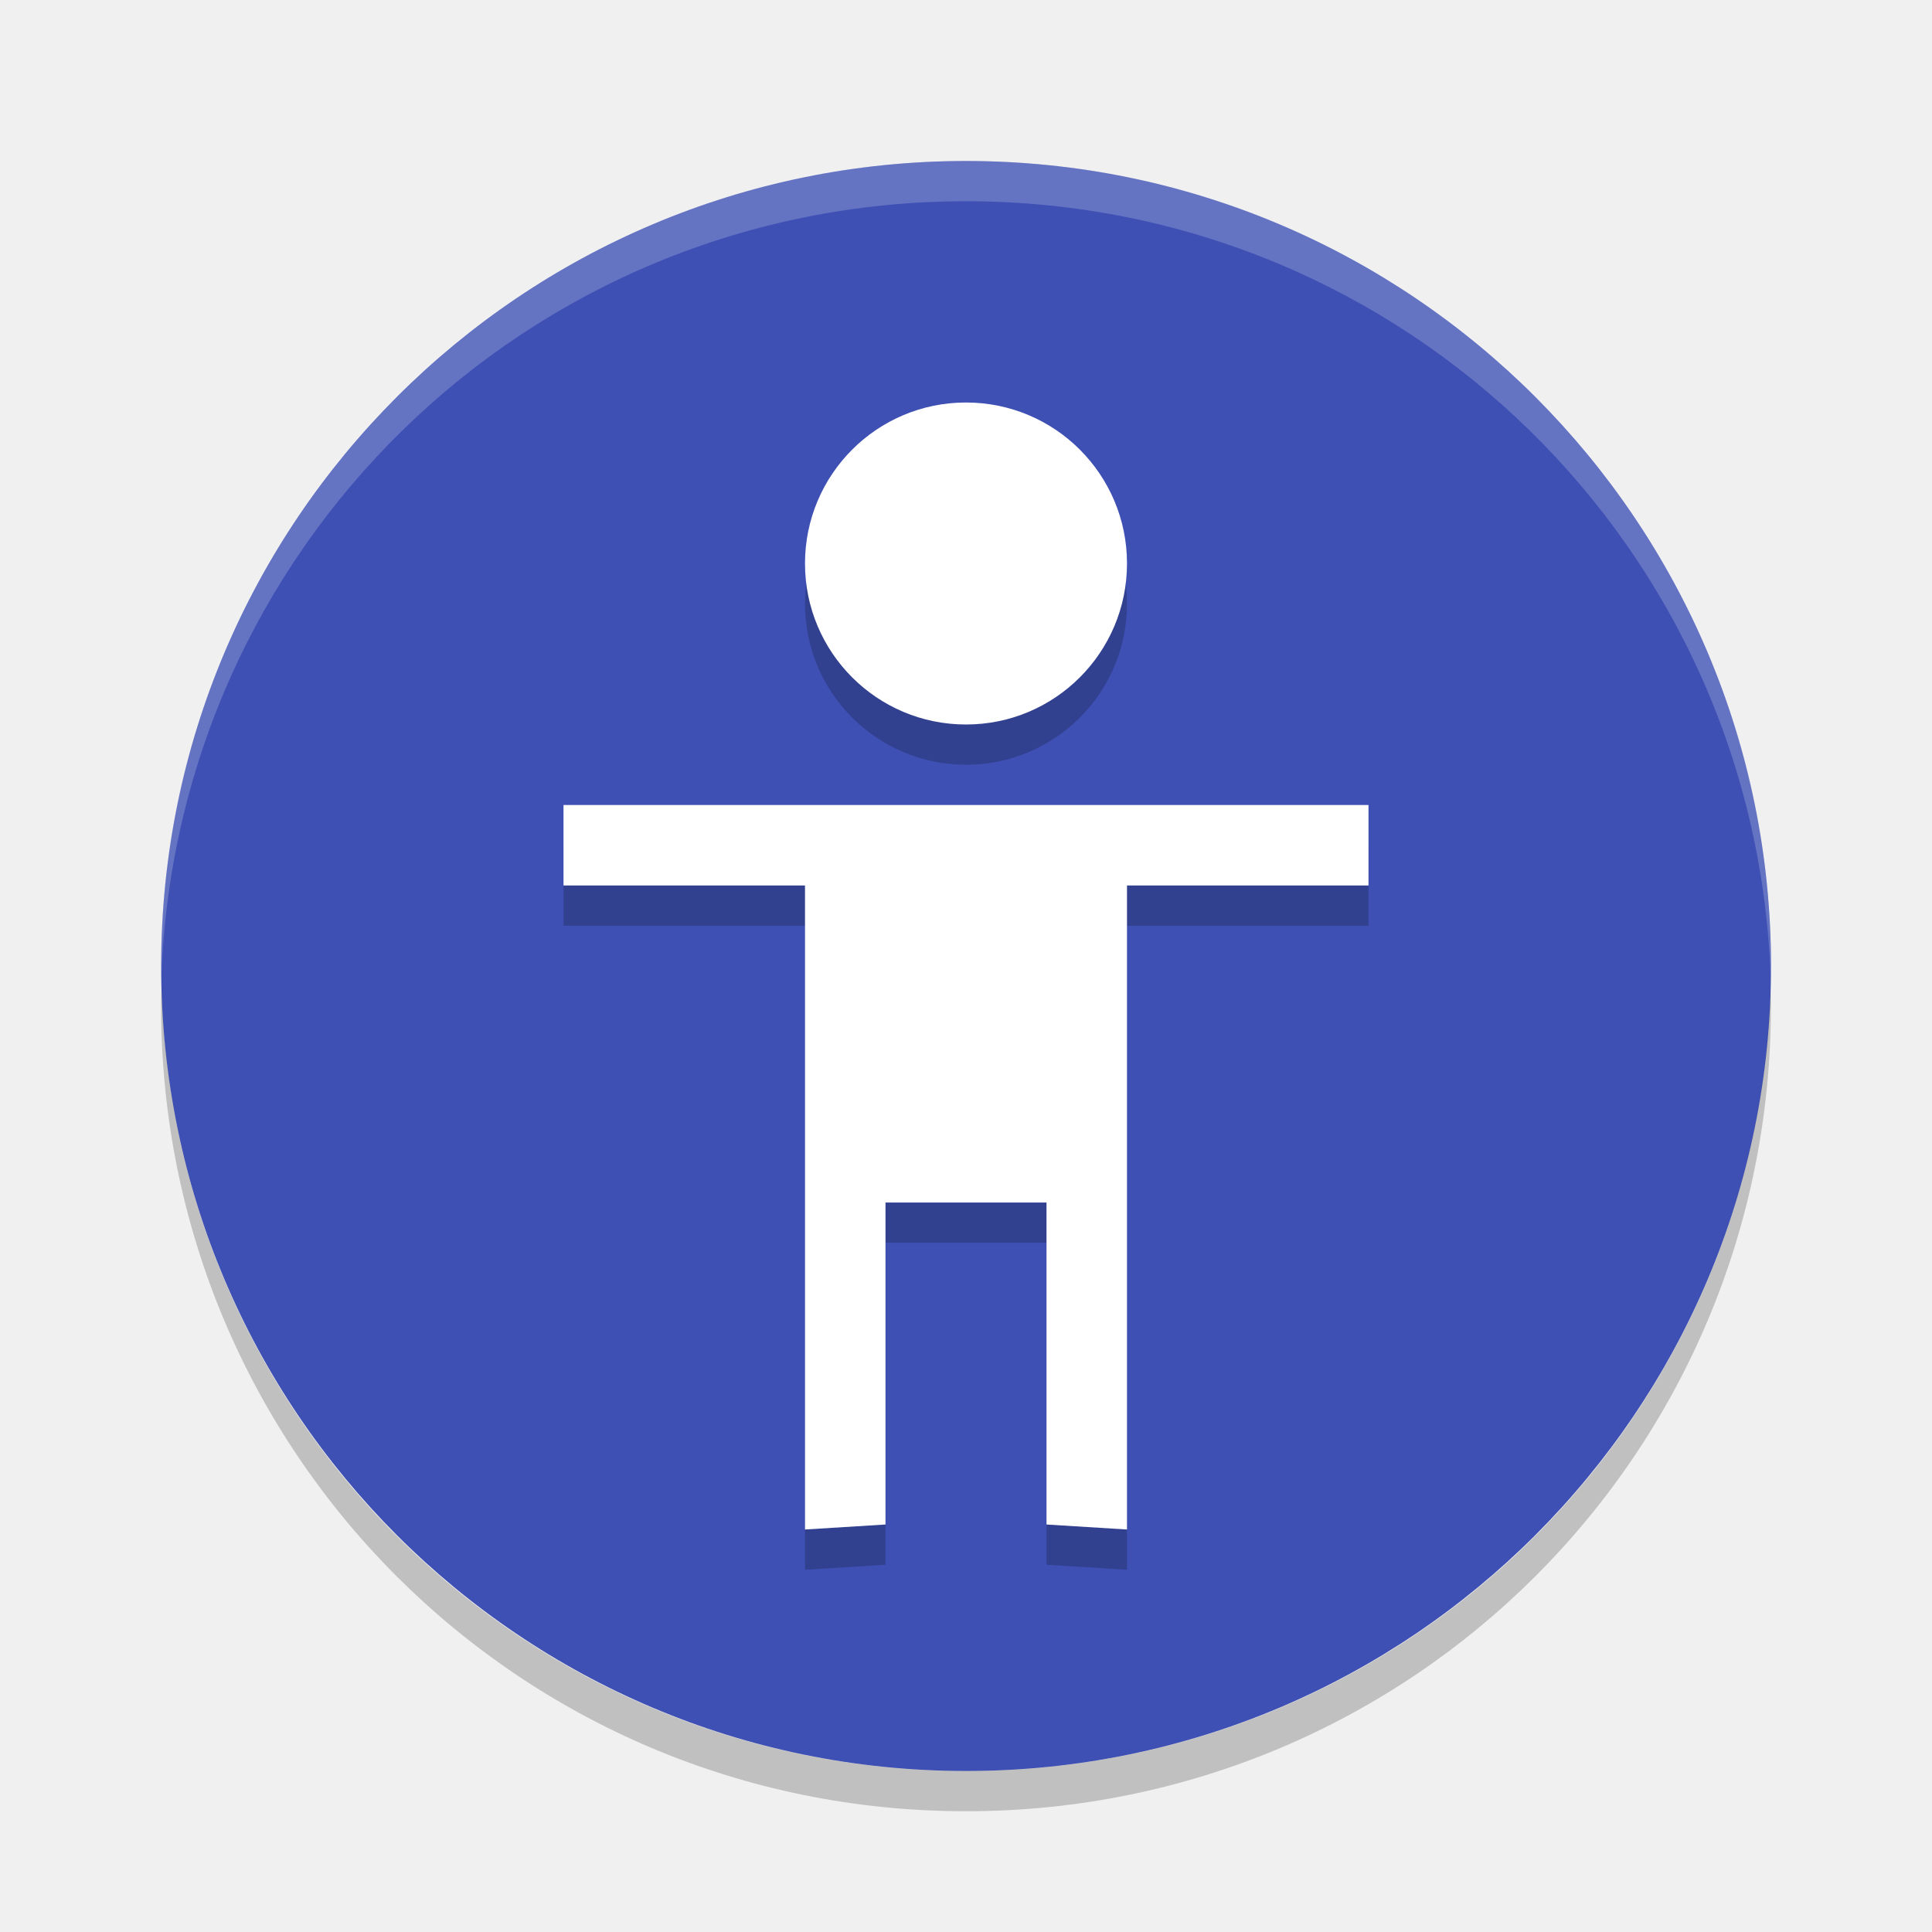
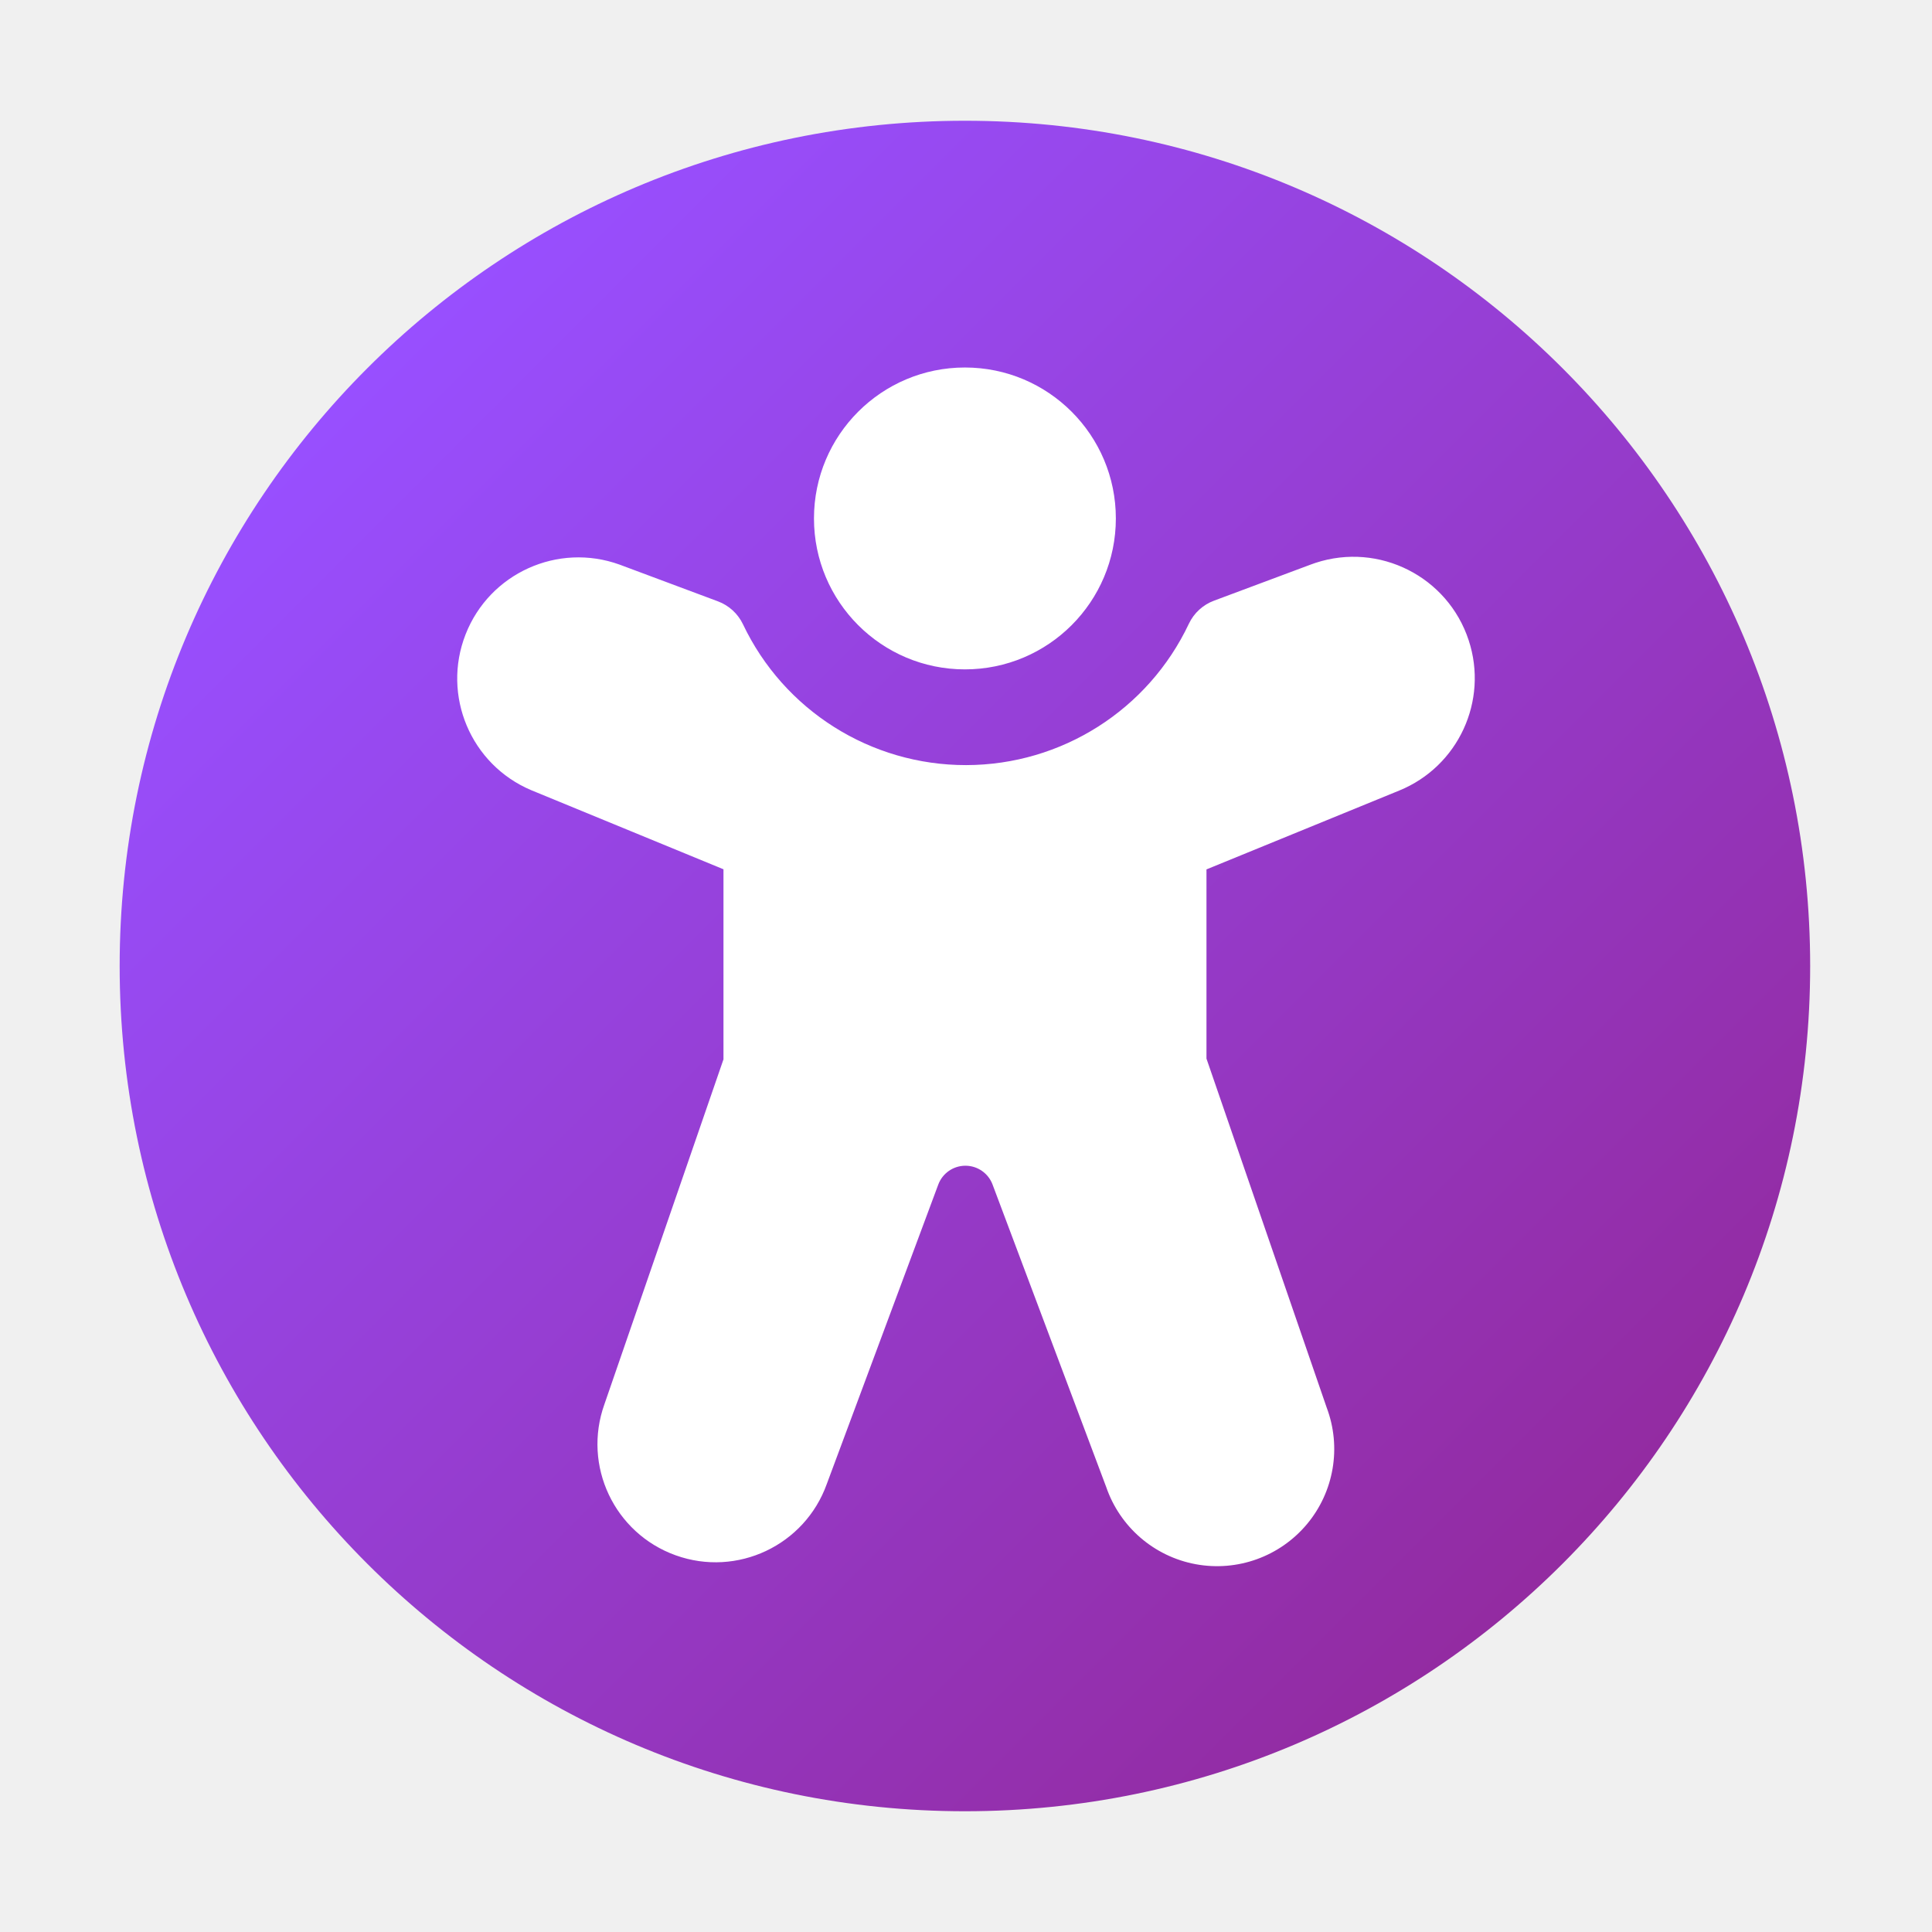
- <svg xmlns="http://www.w3.org/2000/svg" width="24" height="24" version="1">
-   <g transform="translate(1 1)">
-     <rect fill="#3e50b4" width="20" height="19.998" x="-21" y="-21" rx="10" ry="9.999" transform="matrix(0,-1,-1,0,0,0)" />
-     <path fill="#fff" opacity=".2" d="m11 1c-5.54 0-9.999 4.46-9.999 10 0 0.084-0.002 0.167 0 0.25 0.132-5.423 4.544-9.75 9.999-9.75s9.867 4.327 9.999 9.75c0.002-0.084 0-0.166 0-0.25 0-5.54-4.459-10-9.999-10z" />
-     <path opacity=".2" d="m1.007 11.25c-0.002 0.084-0.006 0.166-0.006 0.25 0 5.54 4.46 10 9.999 10s9.999-4.46 9.999-10c0-0.084-0.004-0.167-0.006-0.25-0.132 5.423-4.537 9.75-9.993 9.75-5.455 0-9.861-4.327-9.993-9.75z" />
-     <path opacity=".2" d="m11 4.5c-1.105 0-2 0.895-2 2s0.895 2 2 2 2-0.895 2-2-0.895-2-2-2zm-5 5v1h3v8l1-0.062v-4h2v4l1 0.062v-8h3v-1h-7z" />
-     <path fill="#fff" d="m11 4c-1.105 0-2 0.895-2 2s0.895 2 2 2c1.105 0 2-0.895 2-2s-0.895-2-2-2zm-5 5v1h3v8l1-0.062v-4h2v4l1 0.062v-8h3v-1h-7z" />
-   </g>
+ <svg xmlns="http://www.w3.org/2000/svg" id="Camada_1" data-name="Camada 1" viewBox="0 0 32 32">
+   <defs>
+     <style>.cls-1{fill:url(#Gradiente_sem_nome_38);}.cls-2{fill:#fff;}</style>
+     <linearGradient id="Gradiente_sem_nome_38" x1="6.083" y1="6.101" x2="25.882" y2="25.899" gradientUnits="userSpaceOnUse">
+       <stop offset="0" stop-color="#984fff" />
+       <stop offset="1" stop-color="#932ba1" />
+     </linearGradient>
+   </defs>
+   <circle class="cls-1" cx="15.982" cy="16" r="14" />
+   <path class="cls-2" d="M15.982,6.087a2.5,2.5,0,1,0,0,5h0a2.5,2.5,0,1,0,0-5Zm8.344,4.518A2.01,2.01,0,0,0,21.789,9.323q-.037.012-.074.026l-1.607.6a.75.75,0,0,0-.416.381,4.086,4.086,0,0,1-7.386.01.75.75,0,0,0-.415-.38l-1.628-.608a2.007,2.007,0,0,0-1.464,3.736l3.184,1.31v3.148l-1.972,5.713a1.956,1.956,0,1,0,3.683,1.321l1.846-4.958a.48.48,0,0,1,.9-.002l1.882,5.009a1.941,1.941,0,1,0,3.652-1.315h0l-1.991-5.78v-3.134l3.195-1.307A2.01,2.01,0,0,0,24.326,10.605Z" />
</svg>
